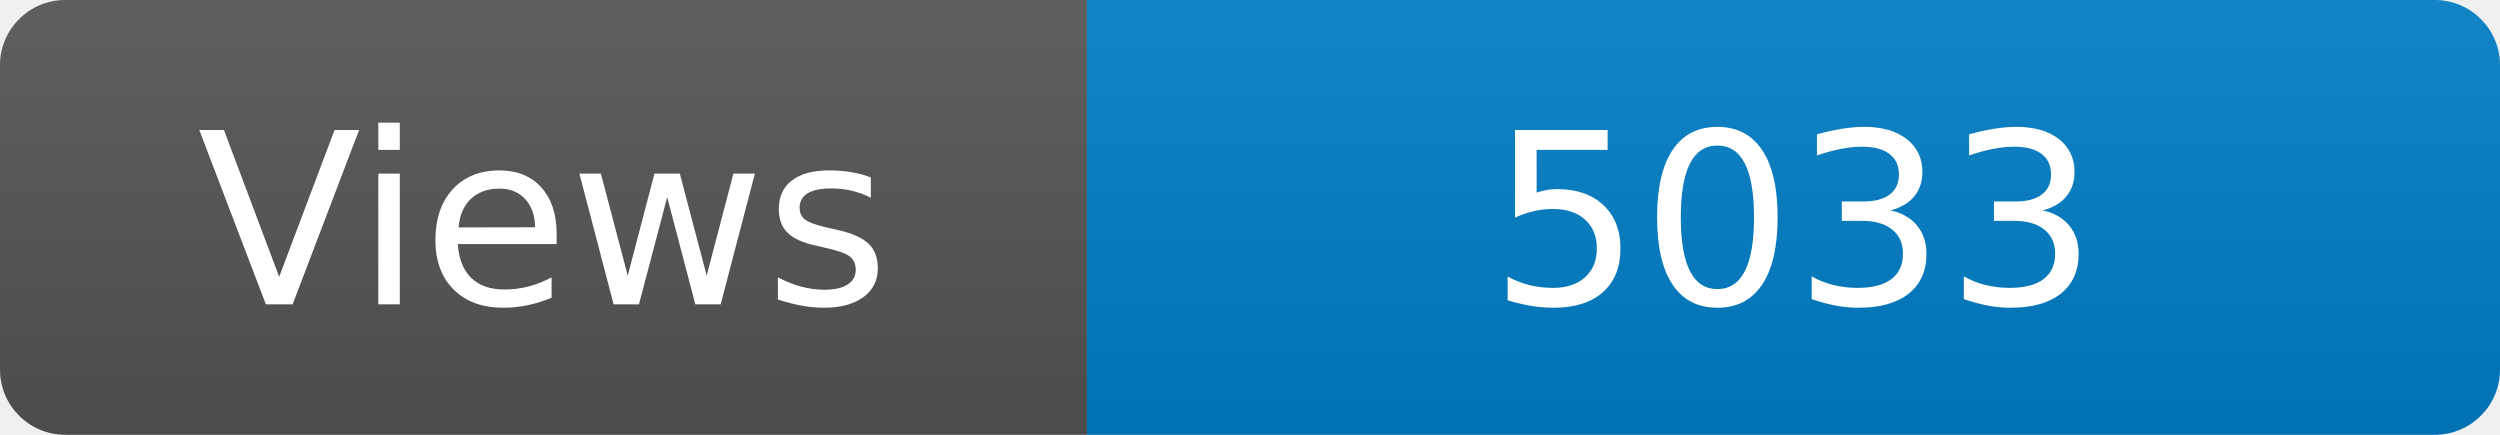
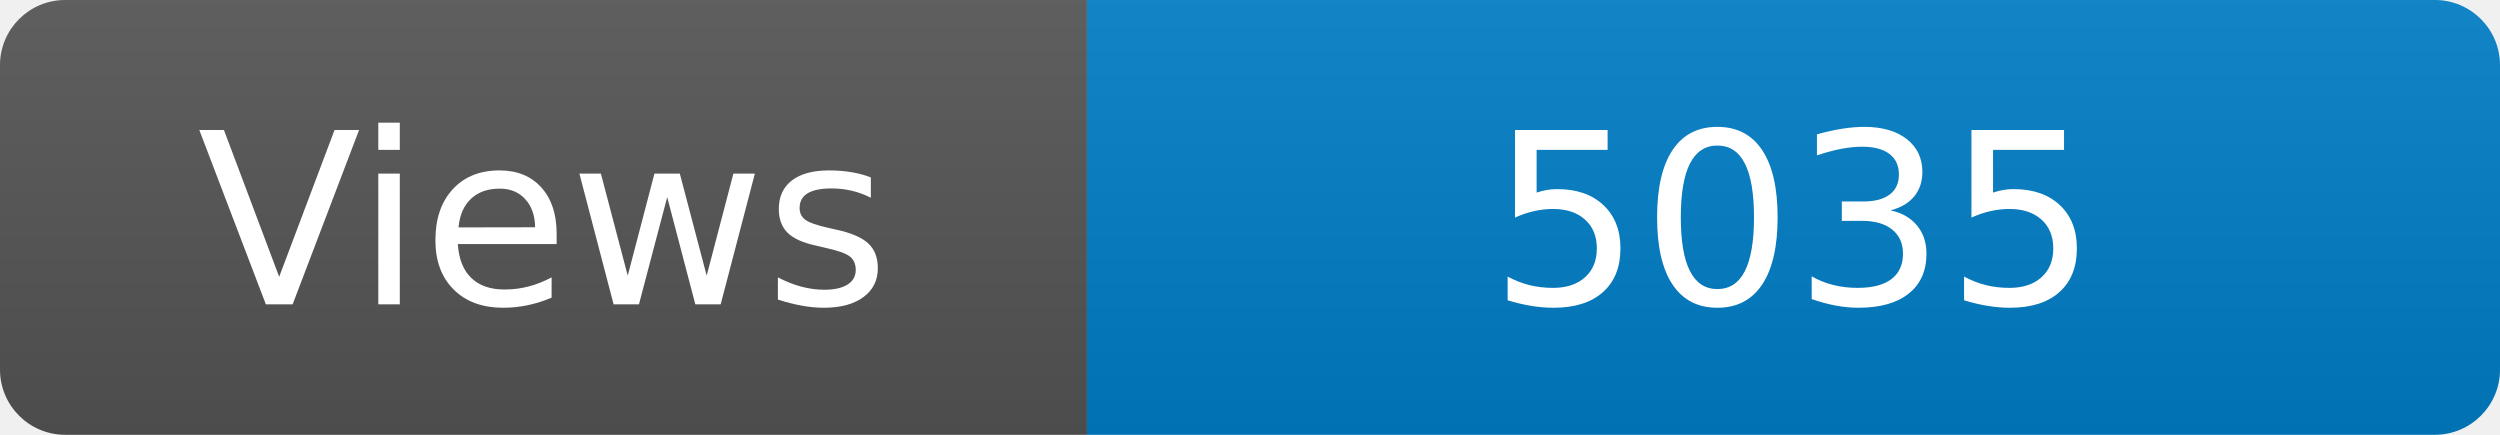
<svg xmlns="http://www.w3.org/2000/svg" width="115" height="20" role="img" aria-label="Maintained?: yes">
  <linearGradient id="s" x2="0" y2="100%">
    <stop offset="0" stop-color="#bbb" stop-opacity=".1" />
    <stop offset="1" stop-opacity=".1" />
  </linearGradient>
  <clipPath id="r">
    <rect width="115" height="20" rx="3" fill="#fff" />
  </clipPath>
  <g clip-path="url(#r)">
    <rect width="50" height="20" fill="#555" />
    <rect x="50" width="160" height="20" fill="#007ec6" />
    <rect width="115" height="20" fill="url(#s)" />
  </g>
  <g fill="#fff" text-anchor="middle" font-family="Verdana,Geneva,DejaVu Sans,sans-serif" font-size="110">
    <text x="250" y="140" transform="scale(.1)" fill="#fff">Views</text>
-     <text x="825" y="140" transform="scale(.1)" fill="#fff">5033</text>
+     <text x="825" y="140" transform="scale(.1)" fill="#fff">5035</text>
  </g>
</svg>
